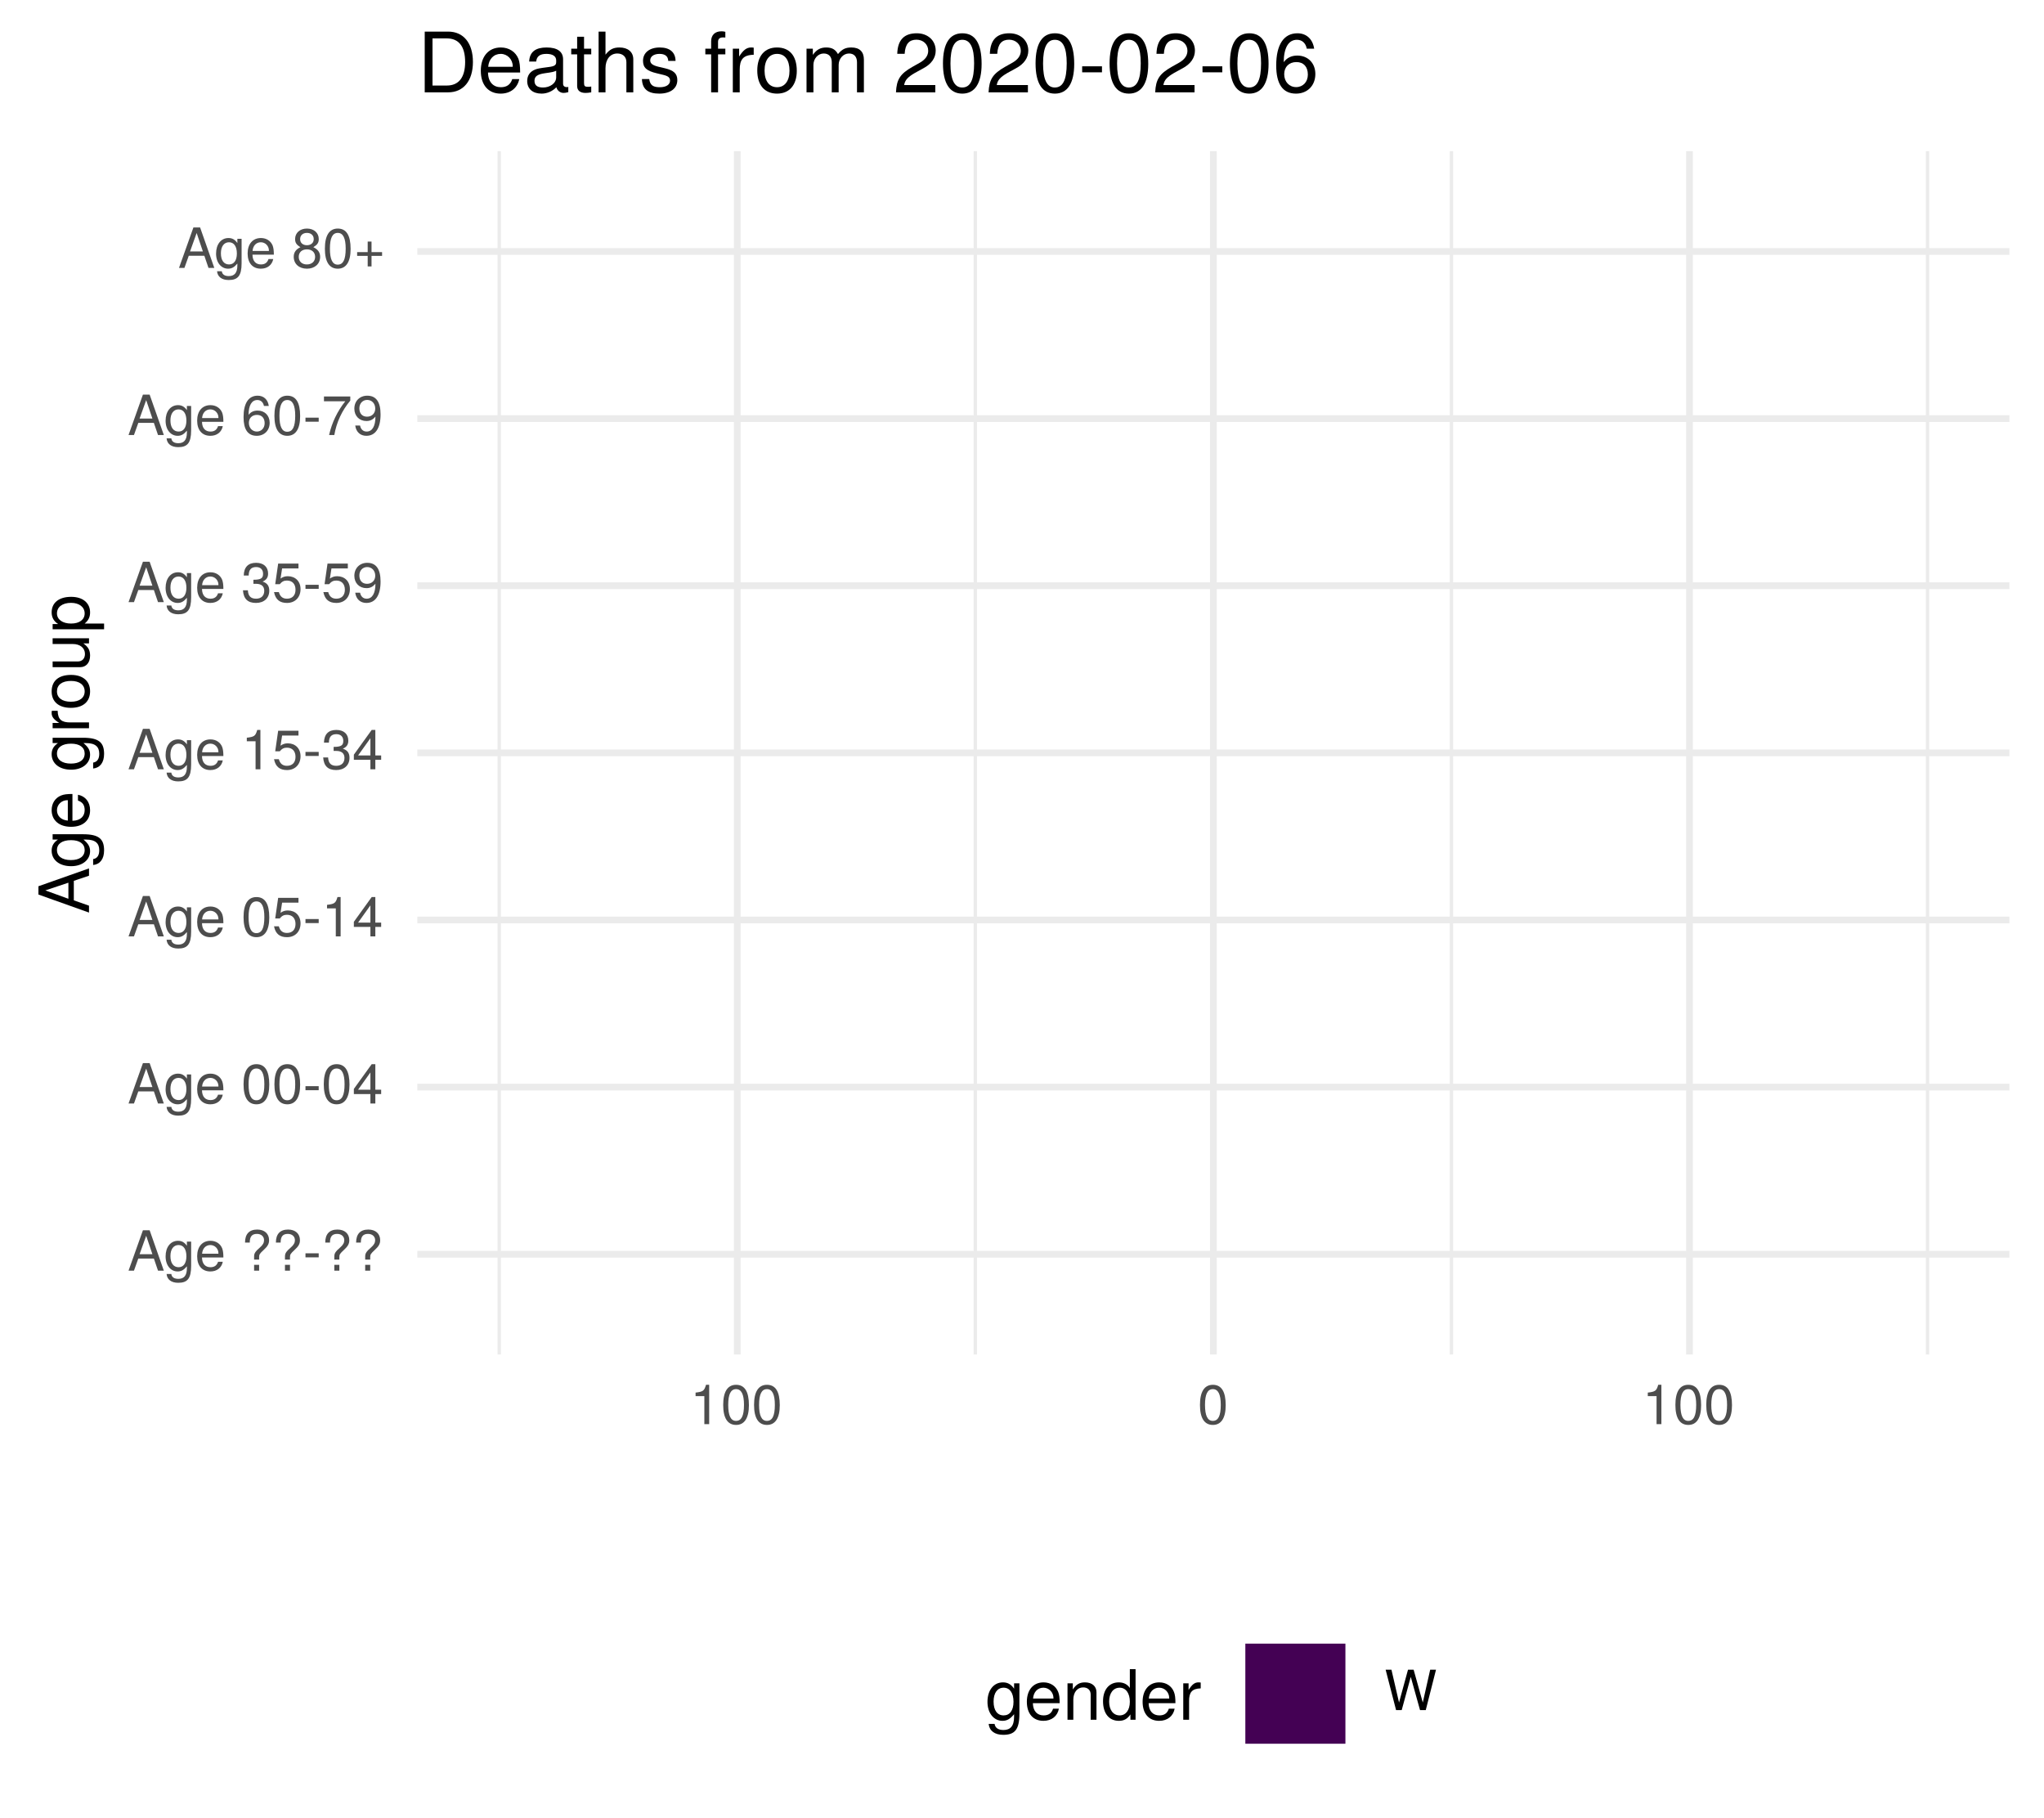
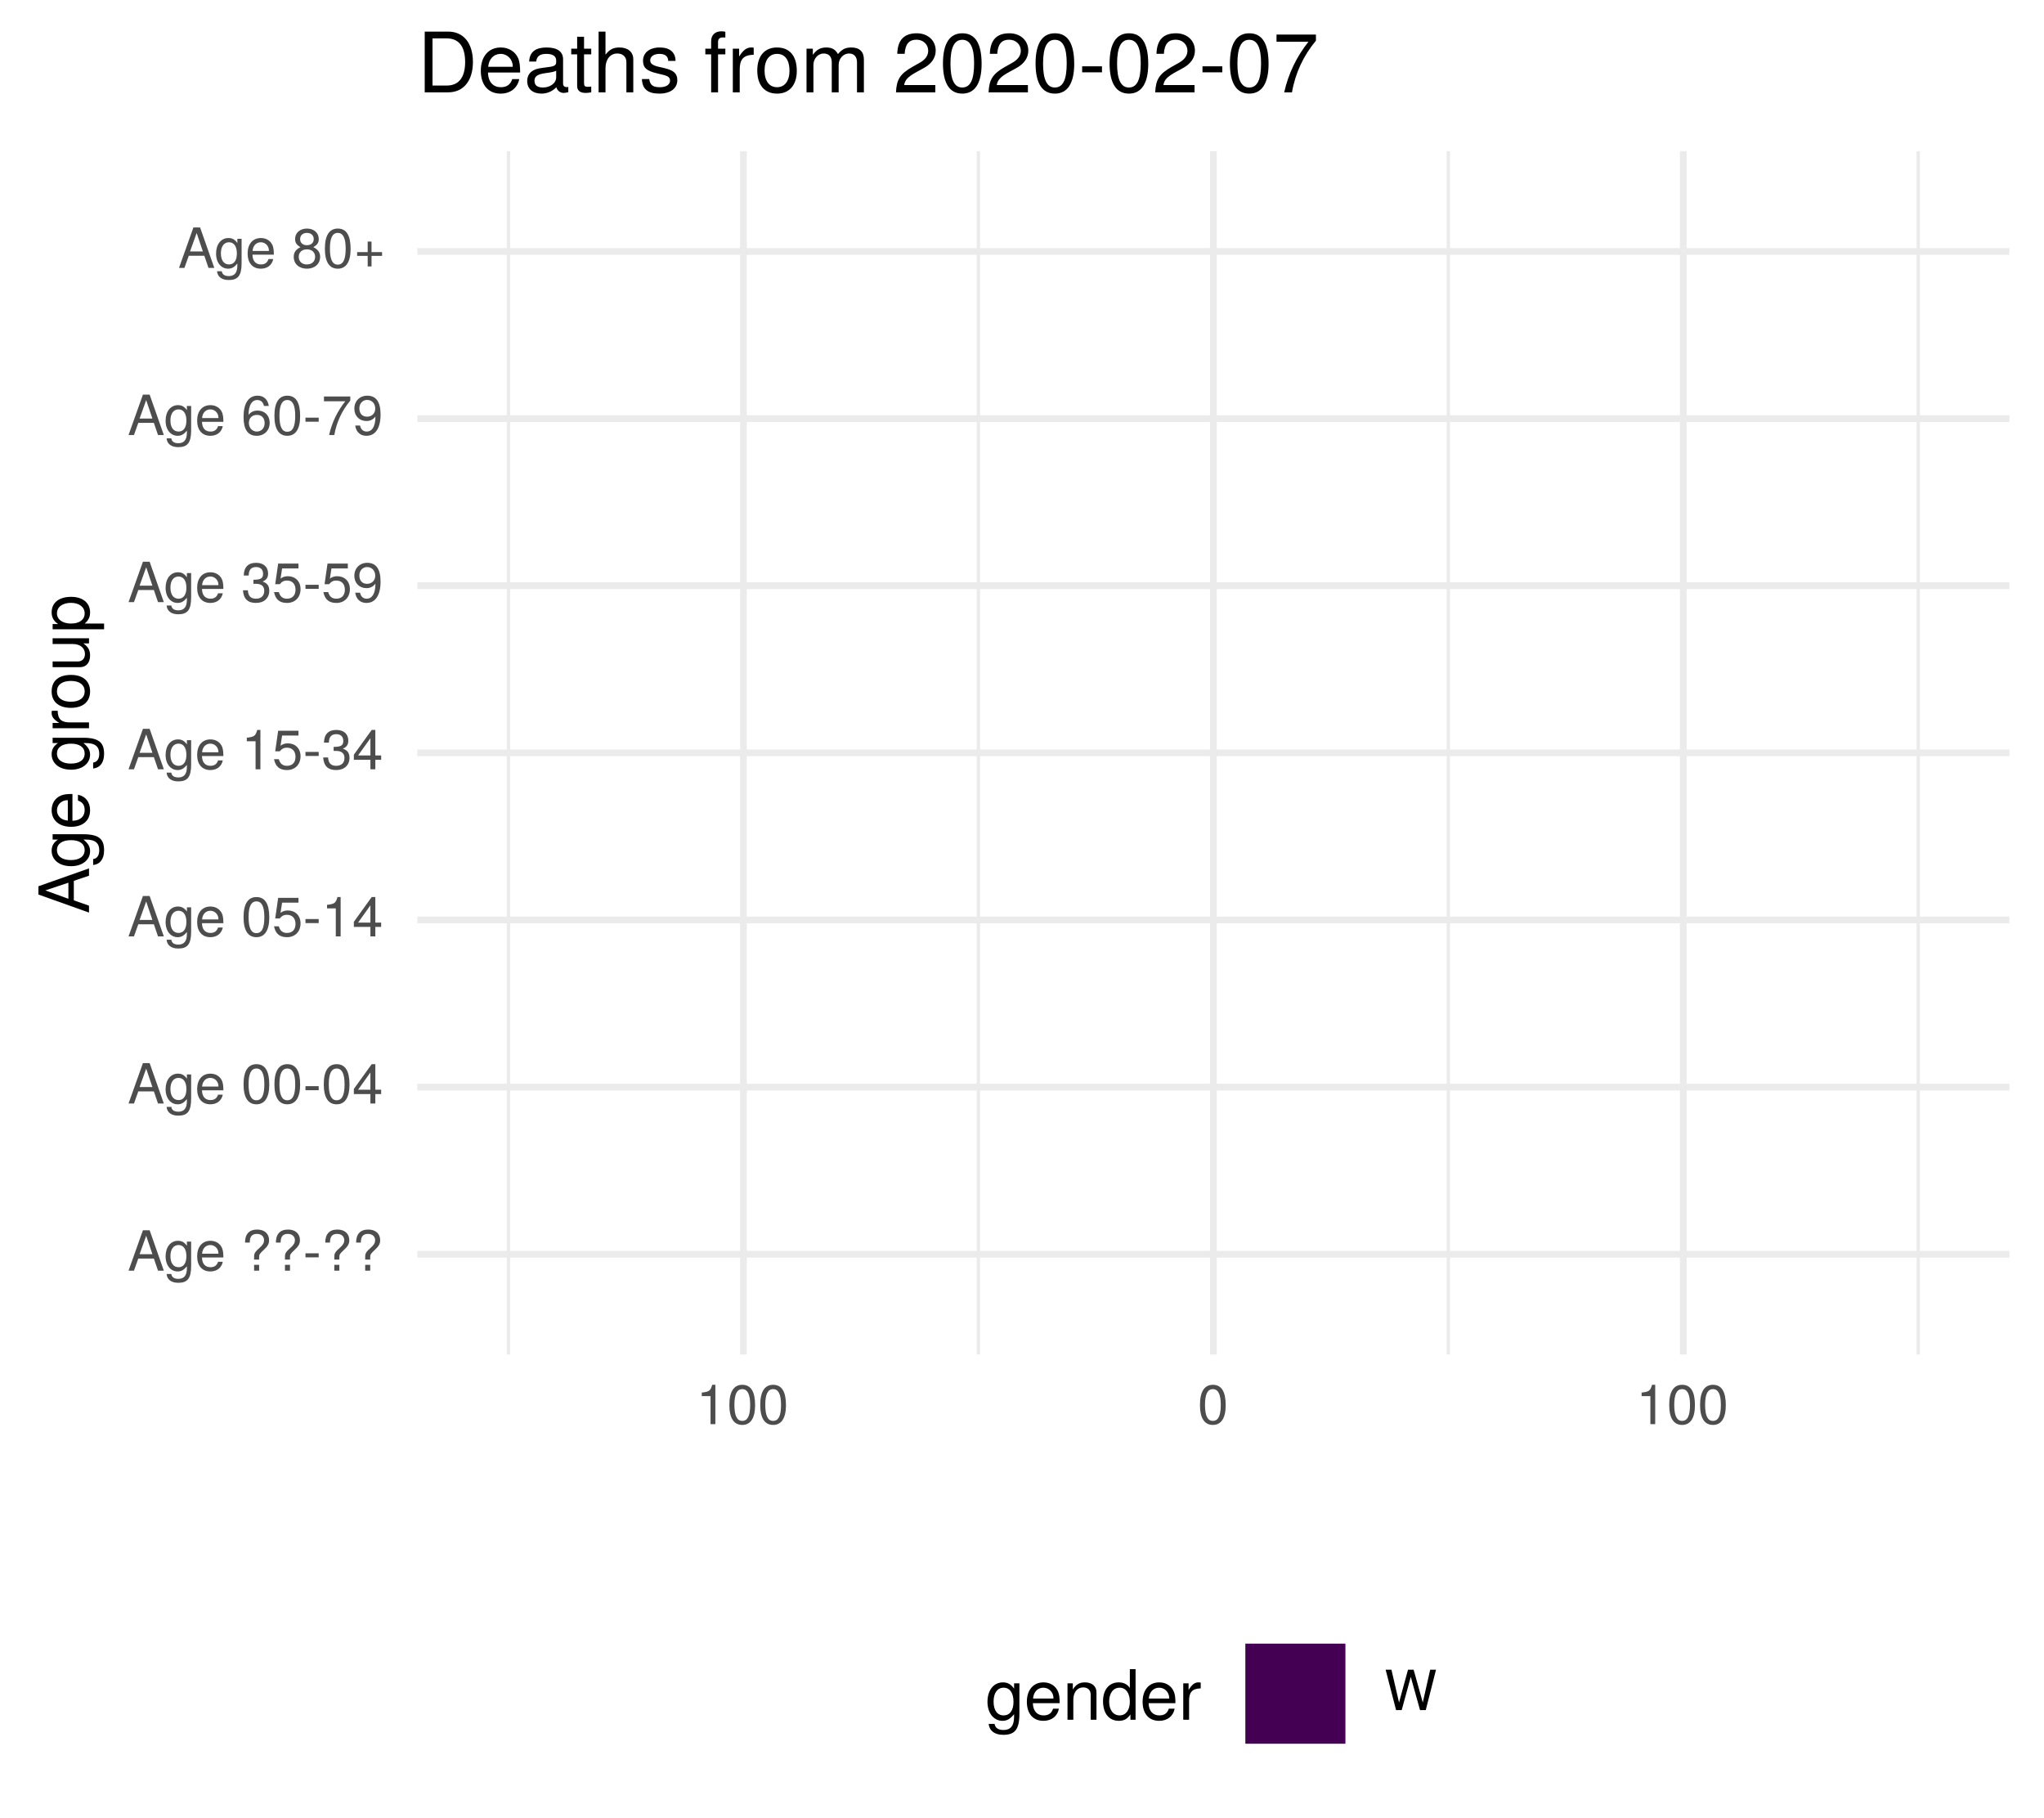
<svg xmlns="http://www.w3.org/2000/svg" xmlns:xlink="http://www.w3.org/1999/xlink" width="324pt" height="288pt" viewBox="0 0 324 288" version="1.1">
  <defs>
    <g>
      <symbol overflow="visible" id="glyph0-0">
        <path style="stroke:none;" d="" />
      </symbol>
      <symbol overflow="visible" id="glyph0-1">
        <path style="stroke:none;" d="M 5.75 0 L 3.5 -6.406 L 2.438 -6.406 L 0.156 0 L 1.016 0 L 1.703 -1.922 L 4.172 -1.922 L 4.828 0 Z M 3.938 -2.609 L 1.906 -2.609 L 2.953 -5.531 Z M 3.938 -2.609 " />
      </symbol>
      <symbol overflow="visible" id="glyph0-2">
        <path style="stroke:none;" d="M 4.297 -0.75 L 4.297 -4.609 L 3.625 -4.609 L 3.625 -3.938 C 3.25 -4.484 2.812 -4.734 2.219 -4.734 C 1.047 -4.734 0.25 -3.75 0.25 -2.266 C 0.25 -0.812 1.078 0.125 2.156 0.125 C 2.734 0.125 3.141 -0.109 3.625 -0.688 L 3.625 -0.391 C 3.625 0.828 3.125 1.297 2.266 1.297 C 1.688 1.297 1.234 1.094 1.156 0.531 L 0.406 0.531 C 0.484 1.406 1.156 1.922 2.25 1.922 C 3.688 1.922 4.297 1.281 4.297 -0.75 Z M 3.547 -2.281 C 3.547 -1.172 3.078 -0.547 2.312 -0.547 C 1.5 -0.547 1.016 -1.188 1.016 -2.312 C 1.016 -3.406 1.516 -4.062 2.297 -4.062 C 3.094 -4.062 3.547 -3.391 3.547 -2.281 Z M 3.547 -2.281 " />
      </symbol>
      <symbol overflow="visible" id="glyph0-3">
        <path style="stroke:none;" d="M 4.516 -2.094 C 4.516 -2.766 4.453 -3.188 4.328 -3.531 C 4.031 -4.281 3.328 -4.734 2.469 -4.734 C 1.172 -4.734 0.359 -3.797 0.359 -2.281 C 0.359 -0.766 1.156 0.125 2.453 0.125 C 3.5 0.125 4.234 -0.469 4.422 -1.406 L 3.672 -1.406 C 3.469 -0.797 3.062 -0.547 2.469 -0.547 C 1.703 -0.547 1.141 -1.031 1.125 -2.094 Z M 3.734 -2.75 C 3.734 -2.75 3.734 -2.703 3.719 -2.688 L 1.141 -2.688 C 1.203 -3.516 1.719 -4.062 2.453 -4.062 C 3.172 -4.062 3.734 -3.469 3.734 -2.75 Z M 3.734 -2.75 " />
      </symbol>
      <symbol overflow="visible" id="glyph0-4">
        <path style="stroke:none;" d="" />
      </symbol>
      <symbol overflow="visible" id="glyph0-5">
        <path style="stroke:none;" d="M 4.422 -4.828 C 4.422 -5.859 3.688 -6.516 2.547 -6.516 C 1.281 -6.516 0.609 -5.812 0.609 -4.453 L 1.359 -4.453 C 1.359 -5.422 1.719 -5.828 2.5 -5.828 C 3.172 -5.828 3.625 -5.422 3.625 -4.828 C 3.625 -4.422 3.438 -4.078 2.969 -3.672 C 2.453 -3.203 2.453 -3.203 2.297 -3 C 2.109 -2.75 2.047 -2.547 2.047 -2.234 L 2.047 -1.75 L 2.844 -1.75 L 2.844 -2.156 C 2.844 -2.547 2.938 -2.703 3.531 -3.25 C 4.203 -3.859 4.422 -4.25 4.422 -4.828 Z M 2.844 0 L 2.844 -0.922 L 2.047 -0.922 L 2.047 0 Z M 2.844 0 " />
      </symbol>
      <symbol overflow="visible" id="glyph0-6">
        <path style="stroke:none;" d="M 2.5 -2.109 L 2.5 -2.75 L 0.406 -2.75 L 0.406 -2.109 Z M 2.5 -2.109 " />
      </symbol>
      <symbol overflow="visible" id="glyph0-7">
        <path style="stroke:none;" d="M 4.453 -3 C 4.453 -5.156 3.781 -6.234 2.422 -6.234 C 1.078 -6.234 0.375 -5.141 0.375 -3.047 C 0.375 -0.953 1.078 0.125 2.422 0.125 C 3.734 0.125 4.453 -0.953 4.453 -3 Z M 3.672 -3.062 C 3.672 -1.297 3.266 -0.516 2.406 -0.516 C 1.578 -0.516 1.172 -1.344 1.172 -3.047 C 1.172 -4.75 1.578 -5.547 2.422 -5.547 C 3.25 -5.547 3.672 -4.734 3.672 -3.062 Z M 3.672 -3.062 " />
      </symbol>
      <symbol overflow="visible" id="glyph0-8">
        <path style="stroke:none;" d="M 4.578 -1.5 L 4.578 -2.188 L 3.656 -2.188 L 3.656 -6.234 L 3.078 -6.234 L 0.25 -2.312 L 0.25 -1.5 L 2.875 -1.5 L 2.875 0 L 3.656 0 L 3.656 -1.5 Z M 2.875 -2.188 L 0.922 -2.188 L 2.875 -4.922 Z M 2.875 -2.188 " />
      </symbol>
      <symbol overflow="visible" id="glyph0-9">
        <path style="stroke:none;" d="M 4.516 -2.062 C 4.516 -3.297 3.688 -4.109 2.5 -4.109 C 2.062 -4.109 1.703 -4 1.344 -3.734 L 1.594 -5.344 L 4.188 -5.344 L 4.188 -6.109 L 0.969 -6.109 L 0.5 -2.844 L 1.219 -2.844 C 1.578 -3.266 1.875 -3.422 2.359 -3.422 C 3.188 -3.422 3.719 -2.891 3.719 -1.969 C 3.719 -1.062 3.203 -0.547 2.359 -0.547 C 1.688 -0.547 1.266 -0.891 1.078 -1.594 L 0.312 -1.594 C 0.562 -0.359 1.266 0.125 2.375 0.125 C 3.641 0.125 4.516 -0.75 4.516 -2.062 Z M 4.516 -2.062 " />
      </symbol>
      <symbol overflow="visible" id="glyph0-10">
        <path style="stroke:none;" d="M 3.047 0 L 3.047 -6.234 L 2.547 -6.234 C 2.266 -5.281 2.094 -5.141 0.891 -5 L 0.891 -4.438 L 2.281 -4.438 L 2.281 0 Z M 3.047 0 " />
      </symbol>
      <symbol overflow="visible" id="glyph0-11">
        <path style="stroke:none;" d="M 4.453 -1.812 C 4.453 -2.562 4.141 -3.016 3.391 -3.266 C 3.969 -3.5 4.266 -3.891 4.266 -4.516 C 4.266 -5.594 3.547 -6.234 2.359 -6.234 C 1.109 -6.234 0.438 -5.547 0.406 -4.219 L 1.188 -4.219 C 1.203 -5.141 1.578 -5.562 2.375 -5.562 C 3.062 -5.562 3.469 -5.156 3.469 -4.5 C 3.469 -3.828 3.188 -3.547 1.938 -3.547 L 1.938 -2.906 L 2.359 -2.906 C 3.219 -2.906 3.656 -2.5 3.656 -1.797 C 3.656 -1.016 3.172 -0.547 2.359 -0.547 C 1.516 -0.547 1.109 -0.969 1.062 -1.875 L 0.281 -1.875 C 0.375 -0.5 1.062 0.125 2.344 0.125 C 3.625 0.125 4.453 -0.641 4.453 -1.812 Z M 4.453 -1.812 " />
      </symbol>
      <symbol overflow="visible" id="glyph0-12">
        <path style="stroke:none;" d="M 4.484 -3.266 C 4.484 -5.219 3.797 -6.234 2.375 -6.234 C 1.188 -6.234 0.328 -5.391 0.328 -4.172 C 0.328 -3.016 1.125 -2.219 2.25 -2.219 C 2.844 -2.219 3.266 -2.438 3.672 -2.922 C 3.672 -1.406 3.172 -0.547 2.281 -0.547 C 1.734 -0.547 1.359 -0.891 1.234 -1.5 L 0.469 -1.5 C 0.609 -0.469 1.281 0.125 2.234 0.125 C 3.688 0.125 4.484 -1.109 4.484 -3.266 Z M 3.641 -4.188 C 3.641 -3.422 3.094 -2.906 2.344 -2.906 C 1.594 -2.906 1.125 -3.391 1.125 -4.234 C 1.125 -5.016 1.656 -5.562 2.359 -5.562 C 3.094 -5.562 3.641 -5 3.641 -4.188 Z M 3.641 -4.188 " />
      </symbol>
      <symbol overflow="visible" id="glyph0-13">
        <path style="stroke:none;" d="M 4.516 -1.938 C 4.516 -3.094 3.719 -3.875 2.609 -3.875 C 1.984 -3.875 1.5 -3.641 1.172 -3.188 C 1.172 -4.703 1.672 -5.547 2.562 -5.547 C 3.109 -5.547 3.484 -5.203 3.609 -4.609 L 4.375 -4.609 C 4.234 -5.625 3.562 -6.234 2.609 -6.234 C 1.156 -6.234 0.375 -5.016 0.375 -2.844 C 0.375 -0.891 1.047 0.125 2.469 0.125 C 3.656 0.125 4.516 -0.719 4.516 -1.938 Z M 3.719 -1.875 C 3.719 -1.094 3.188 -0.547 2.484 -0.547 C 1.766 -0.547 1.219 -1.125 1.219 -1.922 C 1.219 -2.688 1.734 -3.188 2.5 -3.188 C 3.25 -3.188 3.719 -2.703 3.719 -1.875 Z M 3.719 -1.875 " />
      </symbol>
      <symbol overflow="visible" id="glyph0-14">
        <path style="stroke:none;" d="M 4.578 -5.453 L 4.578 -6.109 L 0.406 -6.109 L 0.406 -5.344 L 3.781 -5.344 C 2.531 -3.781 1.656 -1.953 1.219 0 L 2.047 0 C 2.391 -2.016 3.266 -3.891 4.578 -5.453 Z M 4.578 -5.453 " />
      </symbol>
      <symbol overflow="visible" id="glyph0-15">
        <path style="stroke:none;" d="M 4.516 -1.766 C 4.516 -2.453 4.156 -2.938 3.438 -3.281 C 4.078 -3.672 4.297 -3.984 4.297 -4.578 C 4.297 -5.547 3.531 -6.234 2.422 -6.234 C 1.312 -6.234 0.547 -5.547 0.547 -4.578 C 0.547 -4 0.75 -3.672 1.391 -3.281 C 0.672 -2.938 0.328 -2.453 0.328 -1.766 C 0.328 -0.625 1.188 0.125 2.422 0.125 C 3.656 0.125 4.516 -0.625 4.516 -1.766 Z M 3.5 -4.562 C 3.5 -3.969 3.062 -3.594 2.422 -3.594 C 1.766 -3.594 1.344 -3.969 1.344 -4.562 C 1.344 -5.156 1.766 -5.547 2.422 -5.547 C 3.078 -5.547 3.5 -5.156 3.5 -4.562 Z M 3.719 -1.75 C 3.719 -1.016 3.188 -0.547 2.406 -0.547 C 1.641 -0.547 1.125 -1.016 1.125 -1.75 C 1.125 -2.484 1.641 -2.938 2.422 -2.938 C 3.188 -2.938 3.719 -2.484 3.719 -1.75 Z M 3.719 -1.75 " />
      </symbol>
      <symbol overflow="visible" id="glyph0-16">
        <path style="stroke:none;" d="M 4.547 -1.906 L 4.547 -2.5 L 2.875 -2.5 L 2.875 -4.172 L 2.266 -4.172 L 2.266 -2.5 L 0.594 -2.5 L 0.594 -1.906 L 2.266 -1.906 L 2.266 -0.234 L 2.875 -0.234 L 2.875 -1.906 Z M 4.547 -1.906 " />
      </symbol>
      <symbol overflow="visible" id="glyph0-17">
        <path style="stroke:none;" d="M 8.172 -6.406 L 7.25 -6.406 L 6.078 -1.203 L 4.625 -6.406 L 3.734 -6.406 L 2.312 -1.203 L 1.109 -6.406 L 0.188 -6.406 L 1.844 0 L 2.734 0 L 4.172 -5.266 L 5.641 0 L 6.547 0 Z M 8.172 -6.406 " />
      </symbol>
      <symbol overflow="visible" id="glyph1-0">
        <path style="stroke:none;" d="" />
      </symbol>
      <symbol overflow="visible" id="glyph1-1">
        <path style="stroke:none;" d="M 0 -7.188 L -8.016 -4.359 L -8.016 -3.047 L 0 -0.188 L 0 -1.281 L -2.406 -2.125 L -2.406 -5.219 L 0 -6.031 Z M -3.266 -4.922 L -3.266 -2.375 L -6.922 -3.703 Z M -3.266 -4.922 " />
      </symbol>
      <symbol overflow="visible" id="glyph1-2">
        <path style="stroke:none;" d="M -0.953 -5.375 L -5.766 -5.375 L -5.766 -4.531 L -4.922 -4.531 C -5.609 -4.062 -5.922 -3.516 -5.922 -2.766 C -5.922 -1.312 -4.703 -0.312 -2.828 -0.312 C -1.016 -0.312 0.172 -1.344 0.172 -2.688 C 0.172 -3.422 -0.141 -3.922 -0.875 -4.531 L -0.484 -4.531 C 1.047 -4.531 1.625 -3.906 1.625 -2.844 C 1.625 -2.109 1.359 -1.547 0.656 -1.438 L 0.656 -0.5 C 1.75 -0.609 2.391 -1.453 2.391 -2.812 C 2.391 -4.609 1.594 -5.375 -0.953 -5.375 Z M -2.844 -4.438 C -1.469 -4.438 -0.688 -3.844 -0.688 -2.875 C -0.688 -1.875 -1.484 -1.281 -2.875 -1.281 C -4.266 -1.281 -5.078 -1.891 -5.078 -2.875 C -5.078 -3.859 -4.25 -4.438 -2.844 -4.438 Z M -2.844 -4.438 " />
      </symbol>
      <symbol overflow="visible" id="glyph1-3">
        <path style="stroke:none;" d="M -2.625 -5.641 C -3.453 -5.641 -3.984 -5.578 -4.406 -5.406 C -5.359 -5.031 -5.922 -4.156 -5.922 -3.078 C -5.922 -1.469 -4.734 -0.438 -2.844 -0.438 C -0.953 -0.438 0.172 -1.438 0.172 -3.062 C 0.172 -4.375 -0.578 -5.297 -1.75 -5.516 L -1.75 -4.594 C -0.984 -4.344 -0.688 -3.828 -0.688 -3.094 C -0.688 -2.141 -1.297 -1.422 -2.625 -1.391 Z M -3.438 -4.656 C -3.438 -4.656 -3.391 -4.656 -3.359 -4.656 L -3.359 -1.422 C -4.391 -1.5 -5.078 -2.141 -5.078 -3.062 C -5.078 -3.969 -4.328 -4.656 -3.438 -4.656 Z M -3.438 -4.656 " />
      </symbol>
      <symbol overflow="visible" id="glyph1-4">
        <path style="stroke:none;" d="" />
      </symbol>
      <symbol overflow="visible" id="glyph1-5">
        <path style="stroke:none;" d="M -4.969 -3.531 L -5.891 -3.531 C -5.922 -3.375 -5.922 -3.297 -5.922 -3.172 C -5.922 -2.578 -5.578 -2.141 -4.719 -1.609 L -5.766 -1.609 L -5.766 -0.766 L 0 -0.766 L 0 -1.688 L -2.984 -1.688 C -4.297 -1.688 -4.938 -2.109 -4.969 -3.531 Z M -4.969 -3.531 " />
      </symbol>
      <symbol overflow="visible" id="glyph1-6">
        <path style="stroke:none;" d="M -2.844 -5.609 C -4.828 -5.609 -5.922 -4.656 -5.922 -2.984 C -5.922 -1.375 -4.812 -0.391 -2.875 -0.391 C -0.953 -0.391 0.172 -1.359 0.172 -3 C 0.172 -4.625 -0.953 -5.609 -2.844 -5.609 Z M -2.844 -4.656 C -1.5 -4.656 -0.688 -4.016 -0.688 -3 C -0.688 -1.984 -1.484 -1.359 -2.875 -1.359 C -4.266 -1.359 -5.078 -1.984 -5.078 -3 C -5.078 -4.031 -4.281 -4.656 -2.844 -4.656 Z M -2.844 -4.656 " />
      </symbol>
      <symbol overflow="visible" id="glyph1-7">
        <path style="stroke:none;" d="M 0 -5.297 L -5.766 -5.297 L -5.766 -4.391 L -2.578 -4.391 C -1.406 -4.391 -0.641 -3.766 -0.641 -2.812 C -0.641 -2.094 -1.078 -1.625 -1.766 -1.625 L -5.766 -1.625 L -5.766 -0.719 L -1.406 -0.719 C -0.453 -0.719 0.172 -1.438 0.172 -2.547 C 0.172 -3.406 -0.125 -3.938 -0.891 -4.484 L 0 -4.484 Z M 0 -5.297 " />
      </symbol>
      <symbol overflow="visible" id="glyph1-8">
        <path style="stroke:none;" d="M -2.828 -5.75 C -4.766 -5.75 -5.922 -4.812 -5.922 -3.281 C -5.922 -2.5 -5.578 -1.875 -4.891 -1.438 L -5.766 -1.438 L -5.766 -0.609 L 2.391 -0.609 L 2.391 -1.516 L -0.688 -1.516 C -0.094 -2 0.172 -2.547 0.172 -3.281 C 0.172 -4.781 -0.984 -5.75 -2.828 -5.75 Z M -2.844 -4.797 C -1.547 -4.797 -0.688 -4.125 -0.688 -3.125 C -0.688 -2.156 -1.484 -1.516 -2.844 -1.516 C -4.188 -1.516 -5.078 -2.156 -5.078 -3.125 C -5.078 -4.141 -4.219 -4.797 -2.844 -4.797 Z M -2.844 -4.797 " />
      </symbol>
      <symbol overflow="visible" id="glyph2-0">
        <path style="stroke:none;" d="" />
      </symbol>
      <symbol overflow="visible" id="glyph2-1">
        <path style="stroke:none;" d="M 5.375 -0.953 L 5.375 -5.766 L 4.531 -5.766 L 4.531 -4.922 C 4.062 -5.609 3.516 -5.922 2.766 -5.922 C 1.312 -5.922 0.312 -4.703 0.312 -2.828 C 0.312 -1.016 1.344 0.172 2.688 0.172 C 3.422 0.172 3.922 -0.141 4.531 -0.875 L 4.531 -0.484 C 4.531 1.047 3.906 1.625 2.844 1.625 C 2.109 1.625 1.547 1.359 1.438 0.656 L 0.5 0.656 C 0.609 1.75 1.453 2.391 2.812 2.391 C 4.609 2.391 5.375 1.594 5.375 -0.953 Z M 4.438 -2.844 C 4.438 -1.469 3.844 -0.688 2.875 -0.688 C 1.875 -0.688 1.281 -1.484 1.281 -2.875 C 1.281 -4.266 1.891 -5.078 2.875 -5.078 C 3.859 -5.078 4.438 -4.25 4.438 -2.844 Z M 4.438 -2.844 " />
      </symbol>
      <symbol overflow="visible" id="glyph2-2">
        <path style="stroke:none;" d="M 5.641 -2.625 C 5.641 -3.453 5.578 -3.984 5.406 -4.406 C 5.031 -5.359 4.156 -5.922 3.078 -5.922 C 1.469 -5.922 0.438 -4.734 0.438 -2.844 C 0.438 -0.953 1.438 0.172 3.062 0.172 C 4.375 0.172 5.297 -0.578 5.516 -1.75 L 4.594 -1.75 C 4.344 -0.984 3.828 -0.688 3.094 -0.688 C 2.141 -0.688 1.422 -1.297 1.391 -2.625 Z M 4.656 -3.438 C 4.656 -3.438 4.656 -3.391 4.656 -3.359 L 1.422 -3.359 C 1.5 -4.391 2.141 -5.078 3.062 -5.078 C 3.969 -5.078 4.656 -4.328 4.656 -3.438 Z M 4.656 -3.438 " />
      </symbol>
      <symbol overflow="visible" id="glyph2-3">
        <path style="stroke:none;" d="M 5.359 0 L 5.359 -4.359 C 5.359 -5.312 4.641 -5.922 3.531 -5.922 C 2.672 -5.922 2.125 -5.594 1.609 -4.797 L 1.609 -5.766 L 0.766 -5.766 L 0.766 0 L 1.688 0 L 1.688 -3.172 C 1.688 -4.359 2.328 -5.125 3.25 -5.125 C 3.984 -5.125 4.438 -4.688 4.438 -4 L 4.438 0 Z M 5.359 0 " />
      </symbol>
      <symbol overflow="visible" id="glyph2-4">
        <path style="stroke:none;" d="M 5.438 0 L 5.438 -8.016 L 4.531 -8.016 L 4.531 -5.031 C 4.141 -5.625 3.531 -5.922 2.766 -5.922 C 1.266 -5.922 0.281 -4.781 0.281 -2.938 C 0.281 -0.984 1.25 0.172 2.797 0.172 C 3.594 0.172 4.141 -0.125 4.625 -0.844 L 4.625 0 Z M 4.531 -2.859 C 4.531 -1.531 3.891 -0.688 2.922 -0.688 C 1.906 -0.688 1.25 -1.547 1.25 -2.875 C 1.25 -4.219 1.906 -5.078 2.922 -5.078 C 3.906 -5.078 4.531 -4.188 4.531 -2.859 Z M 4.531 -2.859 " />
      </symbol>
      <symbol overflow="visible" id="glyph2-5">
        <path style="stroke:none;" d="M 3.531 -4.969 L 3.531 -5.891 C 3.375 -5.922 3.297 -5.922 3.172 -5.922 C 2.578 -5.922 2.141 -5.578 1.609 -4.719 L 1.609 -5.766 L 0.766 -5.766 L 0.766 0 L 1.688 0 L 1.688 -2.984 C 1.688 -4.297 2.109 -4.938 3.531 -4.969 Z M 3.531 -4.969 " />
      </symbol>
      <symbol overflow="visible" id="glyph3-0">
        <path style="stroke:none;" d="" />
      </symbol>
      <symbol overflow="visible" id="glyph3-1">
        <path style="stroke:none;" d="M 8.812 -4.812 C 8.812 -7.797 7.328 -9.625 4.891 -9.625 L 1.172 -9.625 L 1.172 0 L 4.891 0 C 7.312 0 8.812 -1.828 8.812 -4.812 Z M 7.578 -4.812 C 7.578 -2.375 6.578 -1.078 4.672 -1.078 L 2.406 -1.078 L 2.406 -8.547 L 4.672 -8.547 C 6.578 -8.547 7.578 -7.266 7.578 -4.812 Z M 7.578 -4.812 " />
      </symbol>
      <symbol overflow="visible" id="glyph3-2">
        <path style="stroke:none;" d="M 6.766 -3.141 C 6.766 -4.141 6.688 -4.781 6.5 -5.297 C 6.047 -6.438 4.984 -7.109 3.703 -7.109 C 1.766 -7.109 0.531 -5.688 0.531 -3.422 C 0.531 -1.156 1.734 0.203 3.672 0.203 C 5.25 0.203 6.344 -0.703 6.625 -2.094 L 5.516 -2.094 C 5.219 -1.188 4.594 -0.812 3.703 -0.812 C 2.562 -0.812 1.703 -1.562 1.672 -3.141 Z M 5.594 -4.125 C 5.594 -4.125 5.594 -4.062 5.578 -4.047 L 1.703 -4.047 C 1.797 -5.266 2.578 -6.094 3.688 -6.094 C 4.766 -6.094 5.594 -5.203 5.594 -4.125 Z M 5.594 -4.125 " />
      </symbol>
      <symbol overflow="visible" id="glyph3-3">
        <path style="stroke:none;" d="M 7.062 -0.031 L 7.062 -0.859 C 6.938 -0.828 6.891 -0.828 6.828 -0.828 C 6.438 -0.828 6.234 -1.031 6.234 -1.375 L 6.234 -5.234 C 6.234 -6.453 5.328 -7.109 3.625 -7.109 C 1.953 -7.109 0.922 -6.469 0.859 -4.875 L 1.969 -4.875 C 2.062 -5.719 2.562 -6.094 3.594 -6.094 C 4.578 -6.094 5.141 -5.734 5.141 -5.062 L 5.141 -4.781 C 5.141 -4.312 4.859 -4.125 3.984 -4.016 C 2.422 -3.812 2.188 -3.766 1.766 -3.594 C 0.969 -3.266 0.547 -2.641 0.547 -1.797 C 0.547 -0.547 1.422 0.203 2.828 0.203 C 3.703 0.203 4.562 -0.172 5.172 -0.812 C 5.297 -0.297 5.766 0.094 6.312 0.094 C 6.531 0.094 6.703 0.062 7.062 -0.031 Z M 5.141 -2.391 C 5.141 -1.406 4.125 -0.766 3.062 -0.766 C 2.203 -0.766 1.703 -1.062 1.703 -1.828 C 1.703 -2.547 2.188 -2.859 3.359 -3.031 C 4.531 -3.188 4.766 -3.25 5.141 -3.422 Z M 5.141 -2.391 " />
      </symbol>
      <symbol overflow="visible" id="glyph3-4">
        <path style="stroke:none;" d="M 3.359 0 L 3.359 -0.922 C 3.203 -0.891 3.031 -0.875 2.828 -0.875 C 2.344 -0.875 2.219 -1 2.219 -1.484 L 2.219 -6.016 L 3.359 -6.016 L 3.359 -6.922 L 2.219 -6.922 L 2.219 -8.812 L 1.125 -8.812 L 1.125 -6.922 L 0.188 -6.922 L 0.188 -6.016 L 1.125 -6.016 L 1.125 -1 C 1.125 -0.297 1.594 0.094 2.453 0.094 C 2.719 0.094 2.984 0.062 3.359 0 Z M 3.359 0 " />
      </symbol>
      <symbol overflow="visible" id="glyph3-5">
        <path style="stroke:none;" d="M 6.422 0 L 6.422 -5.234 C 6.422 -6.391 5.578 -7.109 4.234 -7.109 C 3.266 -7.109 2.672 -6.812 2.016 -5.969 L 2.016 -9.625 L 0.922 -9.625 L 0.922 0 L 2.016 0 L 2.016 -3.812 C 2.016 -5.234 2.766 -6.156 3.891 -6.156 C 4.672 -6.156 5.328 -5.703 5.328 -4.797 L 5.328 0 Z M 6.422 0 " />
      </symbol>
      <symbol overflow="visible" id="glyph3-6">
        <path style="stroke:none;" d="M 6.062 -1.938 C 6.062 -2.969 5.484 -3.484 4.109 -3.812 L 3.047 -4.062 C 2.156 -4.281 1.766 -4.562 1.766 -5.062 C 1.766 -5.688 2.344 -6.094 3.234 -6.094 C 4.125 -6.094 4.594 -5.719 4.625 -4.984 L 5.781 -4.984 C 5.766 -6.344 4.875 -7.109 3.281 -7.109 C 1.656 -7.109 0.625 -6.281 0.625 -5 C 0.625 -3.922 1.172 -3.406 2.812 -3.016 L 3.844 -2.766 C 4.609 -2.578 4.906 -2.344 4.906 -1.844 C 4.906 -1.203 4.266 -0.812 3.297 -0.812 C 2.312 -0.812 1.75 -1.062 1.609 -2.109 L 0.453 -2.109 C 0.5 -0.516 1.406 0.203 3.203 0.203 C 4.953 0.203 6.062 -0.609 6.062 -1.938 Z M 6.062 -1.938 " />
      </symbol>
      <symbol overflow="visible" id="glyph3-7">
        <path style="stroke:none;" d="" />
      </symbol>
      <symbol overflow="visible" id="glyph3-8">
        <path style="stroke:none;" d="M 3.406 -6.016 L 3.406 -6.922 L 2.25 -6.922 L 2.25 -8 C 2.25 -8.469 2.516 -8.703 3.031 -8.703 C 3.109 -8.703 3.156 -8.703 3.406 -8.688 L 3.406 -9.594 C 3.156 -9.656 3.016 -9.672 2.781 -9.672 C 1.766 -9.672 1.156 -9.078 1.156 -8.094 L 1.156 -6.922 L 0.234 -6.922 L 0.234 -6.016 L 1.156 -6.016 L 1.156 0 L 2.25 0 L 2.25 -6.016 Z M 3.406 -6.016 " />
      </symbol>
      <symbol overflow="visible" id="glyph3-9">
        <path style="stroke:none;" d="M 4.234 -5.953 L 4.234 -7.078 C 4.047 -7.109 3.969 -7.109 3.812 -7.109 C 3.109 -7.109 2.562 -6.688 1.922 -5.672 L 1.922 -6.922 L 0.922 -6.922 L 0.922 0 L 2.016 0 L 2.016 -3.594 C 2.016 -5.156 2.531 -5.922 4.234 -5.953 Z M 4.234 -5.953 " />
      </symbol>
      <symbol overflow="visible" id="glyph3-10">
        <path style="stroke:none;" d="M 6.734 -3.406 C 6.734 -5.797 5.578 -7.109 3.594 -7.109 C 1.656 -7.109 0.469 -5.781 0.469 -3.453 C 0.469 -1.141 1.641 0.203 3.609 0.203 C 5.547 0.203 6.734 -1.141 6.734 -3.406 Z M 5.578 -3.422 C 5.578 -1.797 4.812 -0.812 3.609 -0.812 C 2.375 -0.812 1.625 -1.781 1.625 -3.453 C 1.625 -5.125 2.375 -6.094 3.609 -6.094 C 4.844 -6.094 5.578 -5.141 5.578 -3.422 Z M 5.578 -3.422 " />
      </symbol>
      <symbol overflow="visible" id="glyph3-11">
        <path style="stroke:none;" d="M 10.031 0 L 10.031 -5.188 C 10.031 -6.438 9.344 -7.109 8.047 -7.109 C 7.125 -7.109 6.578 -6.844 5.922 -6.062 C 5.516 -6.797 4.969 -7.109 4.062 -7.109 C 3.141 -7.109 2.531 -6.766 1.938 -5.938 L 1.938 -6.922 L 0.938 -6.922 L 0.938 0 L 2.031 0 L 2.031 -4.344 C 2.031 -5.344 2.766 -6.156 3.656 -6.156 C 4.469 -6.156 4.938 -5.656 4.938 -4.766 L 4.938 0 L 6.031 0 L 6.031 -4.344 C 6.031 -5.344 6.766 -6.156 7.672 -6.156 C 8.469 -6.156 8.938 -5.641 8.938 -4.766 L 8.938 0 Z M 10.031 0 " />
      </symbol>
      <symbol overflow="visible" id="glyph3-12">
        <path style="stroke:none;" d="M 6.75 -6.609 C 6.75 -8.203 5.516 -9.359 3.75 -9.359 C 1.828 -9.359 0.719 -8.391 0.656 -6.109 L 1.828 -6.109 C 1.922 -7.688 2.562 -8.344 3.703 -8.344 C 4.766 -8.344 5.562 -7.594 5.562 -6.594 C 5.562 -5.844 5.125 -5.219 4.297 -4.734 L 3.078 -4.047 C 1.125 -2.938 0.547 -2.062 0.453 0 L 6.688 0 L 6.688 -1.156 L 1.75 -1.156 C 1.875 -1.922 2.297 -2.406 3.453 -3.078 L 4.766 -3.797 C 6.078 -4.484 6.75 -5.469 6.75 -6.609 Z M 6.75 -6.609 " />
      </symbol>
      <symbol overflow="visible" id="glyph3-13">
        <path style="stroke:none;" d="M 6.688 -4.5 C 6.688 -7.75 5.672 -9.359 3.625 -9.359 C 1.609 -9.359 0.562 -7.719 0.562 -4.578 C 0.562 -1.422 1.625 0.203 3.625 0.203 C 5.609 0.203 6.688 -1.422 6.688 -4.5 Z M 5.5 -4.609 C 5.5 -1.953 4.891 -0.766 3.609 -0.766 C 2.375 -0.766 1.75 -2 1.75 -4.562 C 1.75 -7.125 2.375 -8.328 3.625 -8.328 C 4.891 -8.328 5.5 -7.109 5.5 -4.609 Z M 5.5 -4.609 " />
      </symbol>
      <symbol overflow="visible" id="glyph3-14">
        <path style="stroke:none;" d="M 3.75 -3.172 L 3.75 -4.125 L 0.609 -4.125 L 0.609 -3.172 Z M 3.75 -3.172 " />
      </symbol>
      <symbol overflow="visible" id="glyph3-15">
-         <path style="stroke:none;" d="M 6.766 -2.906 C 6.766 -4.641 5.578 -5.828 3.906 -5.828 C 2.984 -5.828 2.25 -5.469 1.75 -4.781 C 1.766 -7.062 2.516 -8.328 3.844 -8.328 C 4.656 -8.328 5.234 -7.812 5.406 -6.922 L 6.578 -6.922 C 6.344 -8.453 5.344 -9.359 3.922 -9.359 C 1.75 -9.359 0.562 -7.531 0.562 -4.266 C 0.562 -1.344 1.578 0.203 3.703 0.203 C 5.5 0.203 6.766 -1.062 6.766 -2.906 Z M 5.578 -2.812 C 5.578 -1.641 4.797 -0.828 3.719 -0.828 C 2.641 -0.828 1.828 -1.672 1.828 -2.875 C 1.828 -4.047 2.609 -4.797 3.766 -4.797 C 4.891 -4.797 5.578 -4.062 5.578 -2.812 Z M 5.578 -2.812 " />
+         <path style="stroke:none;" d="M 6.859 -8.188 L 6.859 -9.156 L 0.609 -9.156 L 0.609 -8.016 L 5.672 -8.016 C 3.797 -5.672 2.484 -2.938 1.828 0 L 3.062 0 C 3.578 -3.031 4.891 -5.844 6.859 -8.188 Z M 6.859 -8.188 " />
      </symbol>
    </g>
    <clipPath id="clip1">
-       <path d="M 78 23.957 L 80 23.957 L 80 214.648 L 78 214.648 Z M 78 23.957 " />
+       <path d="M 80 23.957 L 81 23.957 L 81 214.648 L 80 214.648 Z M 80 23.957 " />
    </clipPath>
    <clipPath id="clip2">
-       <path d="M 154 23.957 L 155 23.957 L 155 214.648 L 154 214.648 Z M 154 23.957 " />
+       <path d="M 154 23.957 L 156 23.957 L 156 214.648 L 154 214.648 Z M 154 23.957 " />
    </clipPath>
    <clipPath id="clip3">
-       <path d="M 229 23.957 L 231 23.957 L 231 214.648 L 229 214.648 Z M 229 23.957 " />
+       <path d="M 229 23.957 L 230 23.957 L 230 214.648 L 229 214.648 Z M 229 23.957 " />
    </clipPath>
    <clipPath id="clip4">
-       <path d="M 305 23.957 L 306 23.957 L 306 214.648 L 305 214.648 Z M 305 23.957 " />
+       <path d="M 303 23.957 L 305 23.957 L 305 214.648 L 303 214.648 Z M 303 23.957 " />
    </clipPath>
    <clipPath id="clip5">
      <path d="M 66.152 198 L 318.523 198 L 318.523 200 L 66.152 200 Z M 66.152 198 " />
    </clipPath>
    <clipPath id="clip6">
      <path d="M 66.152 171 L 318.523 171 L 318.523 173 L 66.152 173 Z M 66.152 171 " />
    </clipPath>
    <clipPath id="clip7">
      <path d="M 66.152 145 L 318.523 145 L 318.523 147 L 66.152 147 Z M 66.152 145 " />
    </clipPath>
    <clipPath id="clip8">
      <path d="M 66.152 118 L 318.523 118 L 318.523 120 L 66.152 120 Z M 66.152 118 " />
    </clipPath>
    <clipPath id="clip9">
      <path d="M 66.152 92 L 318.523 92 L 318.523 94 L 66.152 94 Z M 66.152 92 " />
    </clipPath>
    <clipPath id="clip10">
      <path d="M 66.152 65 L 318.523 65 L 318.523 67 L 66.152 67 Z M 66.152 65 " />
    </clipPath>
    <clipPath id="clip11">
      <path d="M 66.152 39 L 318.523 39 L 318.523 41 L 66.152 41 Z M 66.152 39 " />
    </clipPath>
    <clipPath id="clip12">
-       <path d="M 116 23.957 L 118 23.957 L 118 214.648 L 116 214.648 Z M 116 23.957 " />
+       <path d="M 117 23.957 L 119 23.957 L 119 214.648 L 117 214.648 Z M 117 23.957 " />
    </clipPath>
    <clipPath id="clip13">
      <path d="M 191 23.957 L 193 23.957 L 193 214.648 L 191 214.648 Z M 191 23.957 " />
    </clipPath>
    <clipPath id="clip14">
-       <path d="M 267 23.957 L 269 23.957 L 269 214.648 L 267 214.648 Z M 267 23.957 " />
+       <path d="M 266 23.957 L 268 23.957 L 268 214.648 L 266 214.648 Z M 266 23.957 " />
    </clipPath>
  </defs>
-   <g id="surface2006">
+   <g id="surface2016">
    <rect x="0" y="0" width="324" height="288" style="fill:rgb(100%,100%,100%);fill-opacity:1;stroke:none;" />
    <g clip-path="url(#clip1)" clip-rule="nonzero">
-       <path style="fill:none;stroke-width:0.533;stroke-linecap:butt;stroke-linejoin:round;stroke:rgb(92.157%,92.157%,92.157%);stroke-opacity:1;stroke-miterlimit:10;" d="M 79.133 214.652 L 79.133 23.957 " />
+       <path style="fill:none;stroke-width:0.533;stroke-linecap:butt;stroke-linejoin:round;stroke:rgb(92.157%,92.157%,92.157%);stroke-opacity:1;stroke-miterlimit:10;" d="M 80.602 214.652 L 80.602 23.957 " />
    </g>
    <g clip-path="url(#clip2)" clip-rule="nonzero">
-       <path style="fill:none;stroke-width:0.533;stroke-linecap:butt;stroke-linejoin:round;stroke:rgb(92.157%,92.157%,92.157%);stroke-opacity:1;stroke-miterlimit:10;" d="M 154.602 214.652 L 154.602 23.957 " />
+       <path style="fill:none;stroke-width:0.533;stroke-linecap:butt;stroke-linejoin:round;stroke:rgb(92.157%,92.157%,92.157%);stroke-opacity:1;stroke-miterlimit:10;" d="M 155.09 214.652 L 155.09 23.957 " />
    </g>
    <g clip-path="url(#clip3)" clip-rule="nonzero">
-       <path style="fill:none;stroke-width:0.533;stroke-linecap:butt;stroke-linejoin:round;stroke:rgb(92.157%,92.157%,92.157%);stroke-opacity:1;stroke-miterlimit:10;" d="M 230.07 214.652 L 230.07 23.957 " />
+       <path style="fill:none;stroke-width:0.533;stroke-linecap:butt;stroke-linejoin:round;stroke:rgb(92.157%,92.157%,92.157%);stroke-opacity:1;stroke-miterlimit:10;" d="M 229.582 214.652 L 229.582 23.957 " />
    </g>
    <g clip-path="url(#clip4)" clip-rule="nonzero">
-       <path style="fill:none;stroke-width:0.533;stroke-linecap:butt;stroke-linejoin:round;stroke:rgb(92.157%,92.157%,92.157%);stroke-opacity:1;stroke-miterlimit:10;" d="M 305.539 214.652 L 305.539 23.957 " />
+       <path style="fill:none;stroke-width:0.533;stroke-linecap:butt;stroke-linejoin:round;stroke:rgb(92.157%,92.157%,92.157%);stroke-opacity:1;stroke-miterlimit:10;" d="M 304.07 214.652 L 304.07 23.957 " />
    </g>
    <g clip-path="url(#clip5)" clip-rule="nonzero">
      <path style="fill:none;stroke-width:1.067;stroke-linecap:butt;stroke-linejoin:round;stroke:rgb(92.157%,92.157%,92.157%);stroke-opacity:1;stroke-miterlimit:10;" d="M 66.152 198.762 L 318.52 198.762 " />
    </g>
    <g clip-path="url(#clip6)" clip-rule="nonzero">
      <path style="fill:none;stroke-width:1.067;stroke-linecap:butt;stroke-linejoin:round;stroke:rgb(92.157%,92.157%,92.157%);stroke-opacity:1;stroke-miterlimit:10;" d="M 66.152 172.273 L 318.52 172.273 " />
    </g>
    <g clip-path="url(#clip7)" clip-rule="nonzero">
      <path style="fill:none;stroke-width:1.067;stroke-linecap:butt;stroke-linejoin:round;stroke:rgb(92.157%,92.157%,92.157%);stroke-opacity:1;stroke-miterlimit:10;" d="M 66.152 145.789 L 318.52 145.789 " />
    </g>
    <g clip-path="url(#clip8)" clip-rule="nonzero">
      <path style="fill:none;stroke-width:1.067;stroke-linecap:butt;stroke-linejoin:round;stroke:rgb(92.157%,92.157%,92.157%);stroke-opacity:1;stroke-miterlimit:10;" d="M 66.152 119.305 L 318.52 119.305 " />
    </g>
    <g clip-path="url(#clip9)" clip-rule="nonzero">
      <path style="fill:none;stroke-width:1.067;stroke-linecap:butt;stroke-linejoin:round;stroke:rgb(92.157%,92.157%,92.157%);stroke-opacity:1;stroke-miterlimit:10;" d="M 66.152 92.82 L 318.52 92.82 " />
    </g>
    <g clip-path="url(#clip10)" clip-rule="nonzero">
      <path style="fill:none;stroke-width:1.067;stroke-linecap:butt;stroke-linejoin:round;stroke:rgb(92.157%,92.157%,92.157%);stroke-opacity:1;stroke-miterlimit:10;" d="M 66.152 66.336 L 318.52 66.336 " />
    </g>
    <g clip-path="url(#clip11)" clip-rule="nonzero">
      <path style="fill:none;stroke-width:1.067;stroke-linecap:butt;stroke-linejoin:round;stroke:rgb(92.157%,92.157%,92.157%);stroke-opacity:1;stroke-miterlimit:10;" d="M 66.152 39.852 L 318.52 39.852 " />
    </g>
    <g clip-path="url(#clip12)" clip-rule="nonzero">
-       <path style="fill:none;stroke-width:1.067;stroke-linecap:butt;stroke-linejoin:round;stroke:rgb(92.157%,92.157%,92.157%);stroke-opacity:1;stroke-miterlimit:10;" d="M 116.867 214.652 L 116.867 23.957 " />
+       <path style="fill:none;stroke-width:1.067;stroke-linecap:butt;stroke-linejoin:round;stroke:rgb(92.157%,92.157%,92.157%);stroke-opacity:1;stroke-miterlimit:10;" d="M 117.848 214.652 L 117.848 23.957 " />
    </g>
    <g clip-path="url(#clip13)" clip-rule="nonzero">
      <path style="fill:none;stroke-width:1.067;stroke-linecap:butt;stroke-linejoin:round;stroke:rgb(92.157%,92.157%,92.157%);stroke-opacity:1;stroke-miterlimit:10;" d="M 192.336 214.652 L 192.336 23.957 " />
    </g>
    <g clip-path="url(#clip14)" clip-rule="nonzero">
-       <path style="fill:none;stroke-width:1.067;stroke-linecap:butt;stroke-linejoin:round;stroke:rgb(92.157%,92.157%,92.157%);stroke-opacity:1;stroke-miterlimit:10;" d="M 267.805 214.652 L 267.805 23.957 " />
+       <path style="fill:none;stroke-width:1.067;stroke-linecap:butt;stroke-linejoin:round;stroke:rgb(92.157%,92.157%,92.157%);stroke-opacity:1;stroke-miterlimit:10;" d="M 266.824 214.652 L 266.824 23.957 " />
    </g>
    <g style="fill:rgb(30.196%,30.196%,30.196%);fill-opacity:1;">
      <use xlink:href="#glyph0-1" x="20.219" y="201.364" />
      <use xlink:href="#glyph0-2" x="26" y="201.364" />
      <use xlink:href="#glyph0-3" x="30.893" y="201.364" />
      <use xlink:href="#glyph0-4" x="35.785" y="201.364" />
      <use xlink:href="#glyph0-5" x="38.231" y="201.364" />
      <use xlink:href="#glyph0-5" x="43.124" y="201.364" />
      <use xlink:href="#glyph0-6" x="48.017" y="201.364" />
      <use xlink:href="#glyph0-5" x="50.947" y="201.364" />
      <use xlink:href="#glyph0-5" x="55.84" y="201.364" />
    </g>
    <g style="fill:rgb(30.196%,30.196%,30.196%);fill-opacity:1;">
      <use xlink:href="#glyph0-1" x="20.219" y="174.876" />
      <use xlink:href="#glyph0-2" x="26" y="174.876" />
      <use xlink:href="#glyph0-3" x="30.893" y="174.876" />
      <use xlink:href="#glyph0-4" x="35.785" y="174.876" />
      <use xlink:href="#glyph0-7" x="38.231" y="174.876" />
      <use xlink:href="#glyph0-7" x="43.124" y="174.876" />
      <use xlink:href="#glyph0-6" x="48.017" y="174.876" />
      <use xlink:href="#glyph0-7" x="50.947" y="174.876" />
      <use xlink:href="#glyph0-8" x="55.84" y="174.876" />
    </g>
    <g style="fill:rgb(30.196%,30.196%,30.196%);fill-opacity:1;">
      <use xlink:href="#glyph0-1" x="20.219" y="148.392" />
      <use xlink:href="#glyph0-2" x="26" y="148.392" />
      <use xlink:href="#glyph0-3" x="30.893" y="148.392" />
      <use xlink:href="#glyph0-4" x="35.785" y="148.392" />
      <use xlink:href="#glyph0-7" x="38.231" y="148.392" />
      <use xlink:href="#glyph0-9" x="43.124" y="148.392" />
      <use xlink:href="#glyph0-6" x="48.017" y="148.392" />
      <use xlink:href="#glyph0-10" x="50.947" y="148.392" />
      <use xlink:href="#glyph0-8" x="55.84" y="148.392" />
    </g>
    <g style="fill:rgb(30.196%,30.196%,30.196%);fill-opacity:1;">
      <use xlink:href="#glyph0-1" x="20.219" y="121.907" />
      <use xlink:href="#glyph0-2" x="26" y="121.907" />
      <use xlink:href="#glyph0-3" x="30.893" y="121.907" />
      <use xlink:href="#glyph0-4" x="35.785" y="121.907" />
      <use xlink:href="#glyph0-10" x="38.231" y="121.907" />
      <use xlink:href="#glyph0-9" x="43.124" y="121.907" />
      <use xlink:href="#glyph0-6" x="48.017" y="121.907" />
      <use xlink:href="#glyph0-11" x="50.947" y="121.907" />
      <use xlink:href="#glyph0-8" x="55.84" y="121.907" />
    </g>
    <g style="fill:rgb(30.196%,30.196%,30.196%);fill-opacity:1;">
      <use xlink:href="#glyph0-1" x="20.219" y="95.423" />
      <use xlink:href="#glyph0-2" x="26" y="95.423" />
      <use xlink:href="#glyph0-3" x="30.893" y="95.423" />
      <use xlink:href="#glyph0-4" x="35.785" y="95.423" />
      <use xlink:href="#glyph0-11" x="38.231" y="95.423" />
      <use xlink:href="#glyph0-9" x="43.124" y="95.423" />
      <use xlink:href="#glyph0-6" x="48.017" y="95.423" />
      <use xlink:href="#glyph0-9" x="50.947" y="95.423" />
      <use xlink:href="#glyph0-12" x="55.84" y="95.423" />
    </g>
    <g style="fill:rgb(30.196%,30.196%,30.196%);fill-opacity:1;">
      <use xlink:href="#glyph0-1" x="20.219" y="68.938" />
      <use xlink:href="#glyph0-2" x="26" y="68.938" />
      <use xlink:href="#glyph0-3" x="30.893" y="68.938" />
      <use xlink:href="#glyph0-4" x="35.785" y="68.938" />
      <use xlink:href="#glyph0-13" x="38.231" y="68.938" />
      <use xlink:href="#glyph0-7" x="43.124" y="68.938" />
      <use xlink:href="#glyph0-6" x="48.017" y="68.938" />
      <use xlink:href="#glyph0-14" x="50.947" y="68.938" />
      <use xlink:href="#glyph0-12" x="55.84" y="68.938" />
    </g>
    <g style="fill:rgb(30.196%,30.196%,30.196%);fill-opacity:1;">
      <use xlink:href="#glyph0-1" x="28.219" y="42.454" />
      <use xlink:href="#glyph0-2" x="34" y="42.454" />
      <use xlink:href="#glyph0-3" x="38.893" y="42.454" />
      <use xlink:href="#glyph0-4" x="43.785" y="42.454" />
      <use xlink:href="#glyph0-15" x="46.231" y="42.454" />
      <use xlink:href="#glyph0-7" x="51.124" y="42.454" />
      <use xlink:href="#glyph0-16" x="56.017" y="42.454" />
    </g>
    <g style="fill:rgb(30.196%,30.196%,30.196%);fill-opacity:1;">
-       <use xlink:href="#glyph0-10" x="109.367" y="225.685" />
-       <use xlink:href="#glyph0-7" x="114.26" y="225.685" />
-       <use xlink:href="#glyph0-7" x="119.152" y="225.685" />
+       <use xlink:href="#glyph0-10" x="110.348" y="225.685" />
+       <use xlink:href="#glyph0-7" x="115.24" y="225.685" />
+       <use xlink:href="#glyph0-7" x="120.133" y="225.685" />
    </g>
    <g style="fill:rgb(30.196%,30.196%,30.196%);fill-opacity:1;">
      <use xlink:href="#glyph0-7" x="189.836" y="225.685" />
    </g>
    <g style="fill:rgb(30.196%,30.196%,30.196%);fill-opacity:1;">
-       <use xlink:href="#glyph0-10" x="260.305" y="225.685" />
-       <use xlink:href="#glyph0-7" x="265.197" y="225.685" />
-       <use xlink:href="#glyph0-7" x="270.09" y="225.685" />
+       <use xlink:href="#glyph0-10" x="259.324" y="225.685" />
+       <use xlink:href="#glyph0-7" x="264.217" y="225.685" />
+       <use xlink:href="#glyph0-7" x="269.109" y="225.685" />
    </g>
    <g style="fill:rgb(0%,0%,0%);fill-opacity:1;">
      <use xlink:href="#glyph1-1" x="14.108" y="144.805" />
      <use xlink:href="#glyph1-2" x="14.108" y="137.578" />
      <use xlink:href="#glyph1-3" x="14.108" y="131.462" />
      <use xlink:href="#glyph1-4" x="14.108" y="125.346" />
      <use xlink:href="#glyph1-2" x="14.108" y="122.288" />
      <use xlink:href="#glyph1-5" x="14.108" y="116.172" />
      <use xlink:href="#glyph1-6" x="14.108" y="112.563" />
      <use xlink:href="#glyph1-7" x="14.108" y="106.447" />
      <use xlink:href="#glyph1-8" x="14.108" y="100.331" />
    </g>
    <g style="fill:rgb(0%,0%,0%);fill-opacity:1;">
      <use xlink:href="#glyph2-1" x="156.215" y="272.53" />
      <use xlink:href="#glyph2-2" x="162.331" y="272.53" />
      <use xlink:href="#glyph2-3" x="168.447" y="272.53" />
      <use xlink:href="#glyph2-4" x="174.563" y="272.53" />
      <use xlink:href="#glyph2-2" x="180.68" y="272.53" />
      <use xlink:href="#glyph2-5" x="186.796" y="272.53" />
    </g>
    <path style=" stroke:none;fill-rule:nonzero;fill:rgb(26.667%,0.392%,32.941%);fill-opacity:1;" d="M 197.402 276.332 L 213.266 276.332 L 213.266 260.469 L 197.402 260.469 Z M 197.402 276.332 " />
    <g style="fill:rgb(0%,0%,0%);fill-opacity:1;">
      <use xlink:href="#glyph0-17" x="219.453" y="271.005" />
    </g>
    <g style="fill:rgb(0%,0%,0%);fill-opacity:1;">
      <use xlink:href="#glyph3-1" x="66.152" y="14.633" />
      <use xlink:href="#glyph3-2" x="75.683" y="14.633" />
      <use xlink:href="#glyph3-3" x="83.021" y="14.633" />
      <use xlink:href="#glyph3-4" x="90.36" y="14.633" />
      <use xlink:href="#glyph3-5" x="93.963" y="14.633" />
      <use xlink:href="#glyph3-6" x="101.302" y="14.633" />
      <use xlink:href="#glyph3-7" x="107.901" y="14.633" />
      <use xlink:href="#glyph3-8" x="111.57" y="14.633" />
      <use xlink:href="#glyph3-9" x="115.239" y="14.633" />
      <use xlink:href="#glyph3-10" x="119.568" y="14.633" />
      <use xlink:href="#glyph3-11" x="126.907" y="14.633" />
      <use xlink:href="#glyph3-7" x="137.902" y="14.633" />
      <use xlink:href="#glyph3-12" x="141.571" y="14.633" />
      <use xlink:href="#glyph3-13" x="148.91" y="14.633" />
      <use xlink:href="#glyph3-12" x="156.249" y="14.633" />
      <use xlink:href="#glyph3-13" x="163.588" y="14.633" />
      <use xlink:href="#glyph3-14" x="170.927" y="14.633" />
      <use xlink:href="#glyph3-13" x="175.322" y="14.633" />
      <use xlink:href="#glyph3-12" x="182.661" y="14.633" />
      <use xlink:href="#glyph3-14" x="190" y="14.633" />
      <use xlink:href="#glyph3-13" x="194.396" y="14.633" />
      <use xlink:href="#glyph3-15" x="201.734" y="14.633" />
    </g>
  </g>
</svg>
